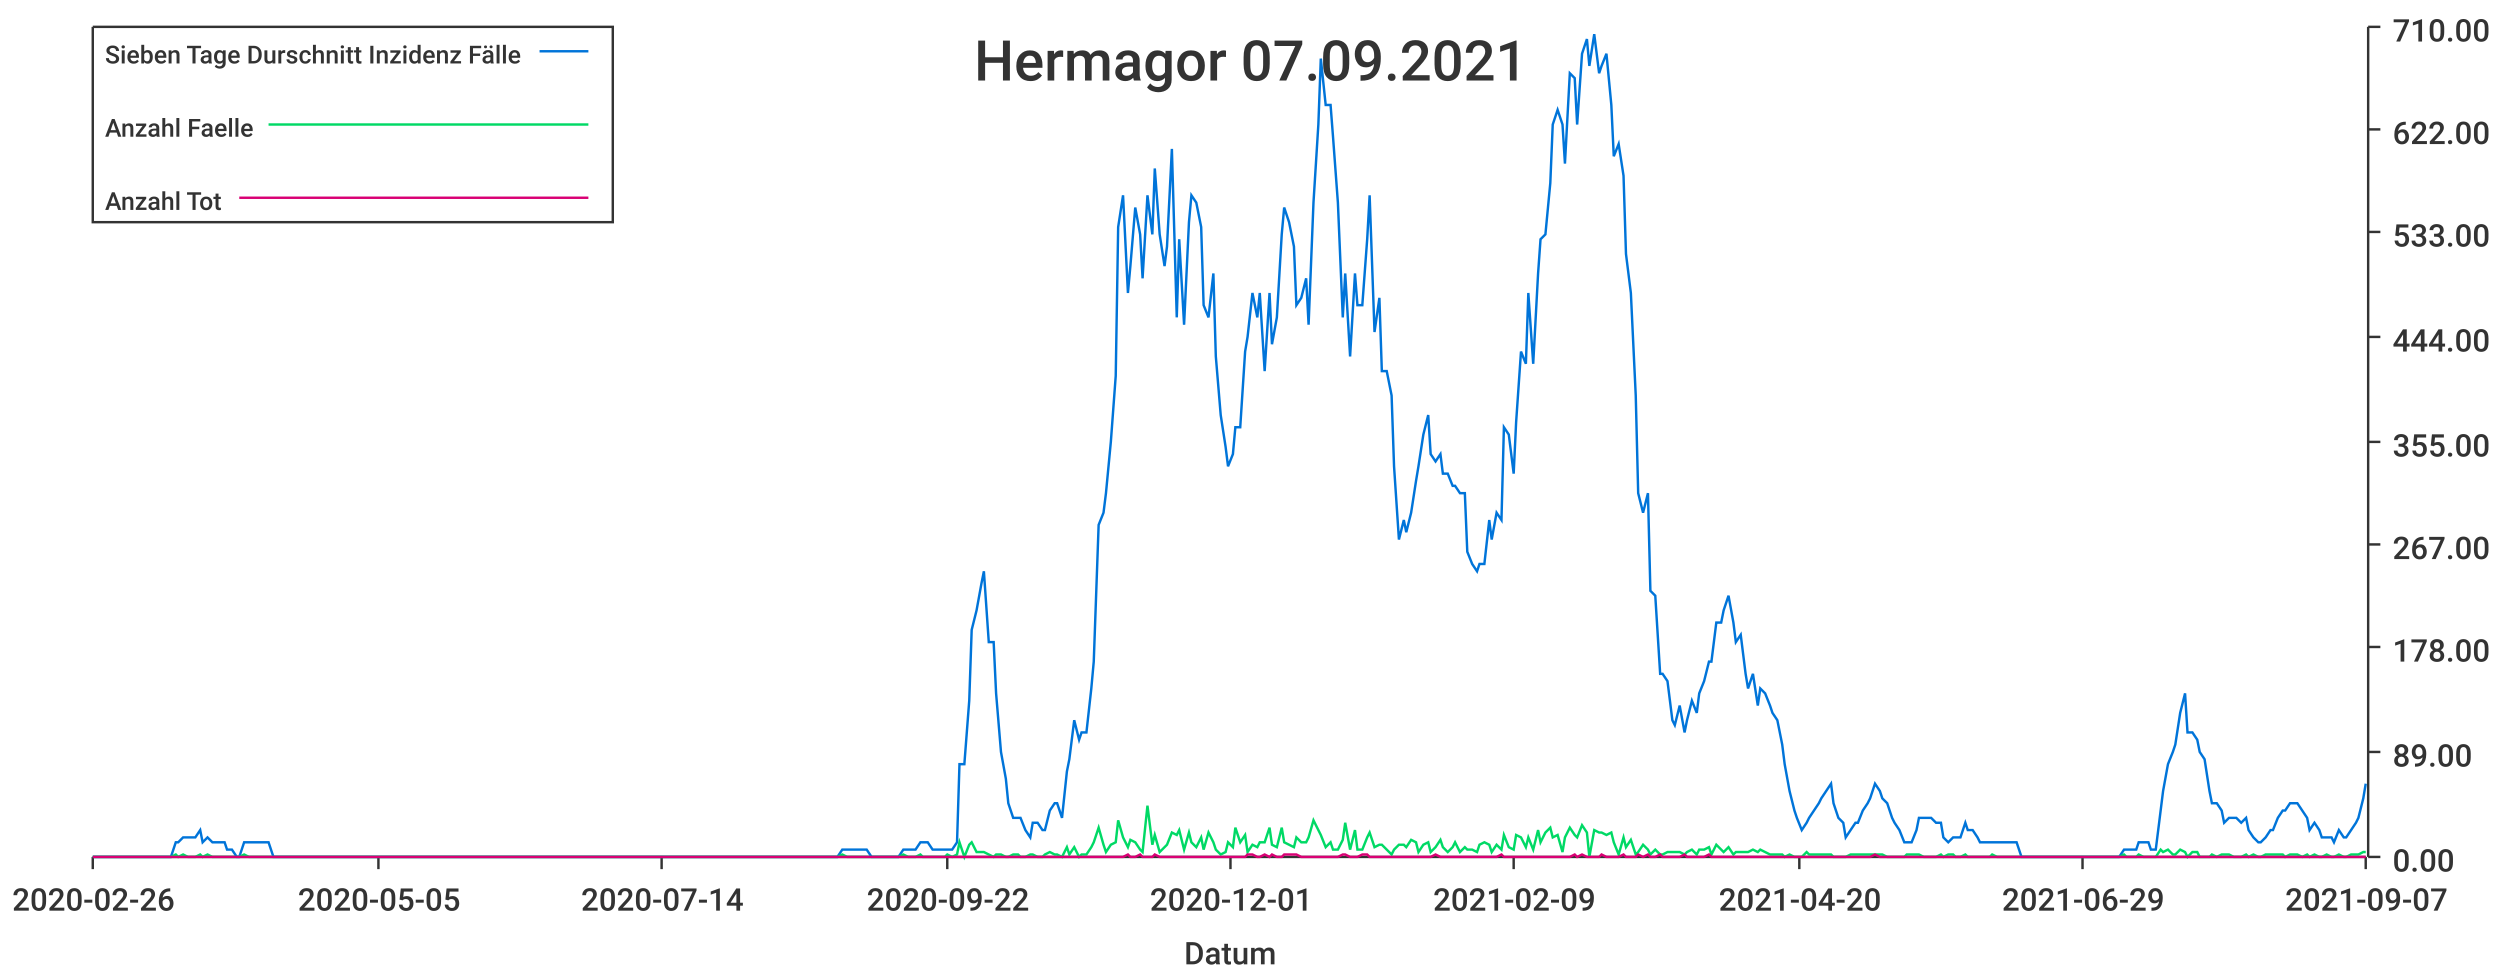
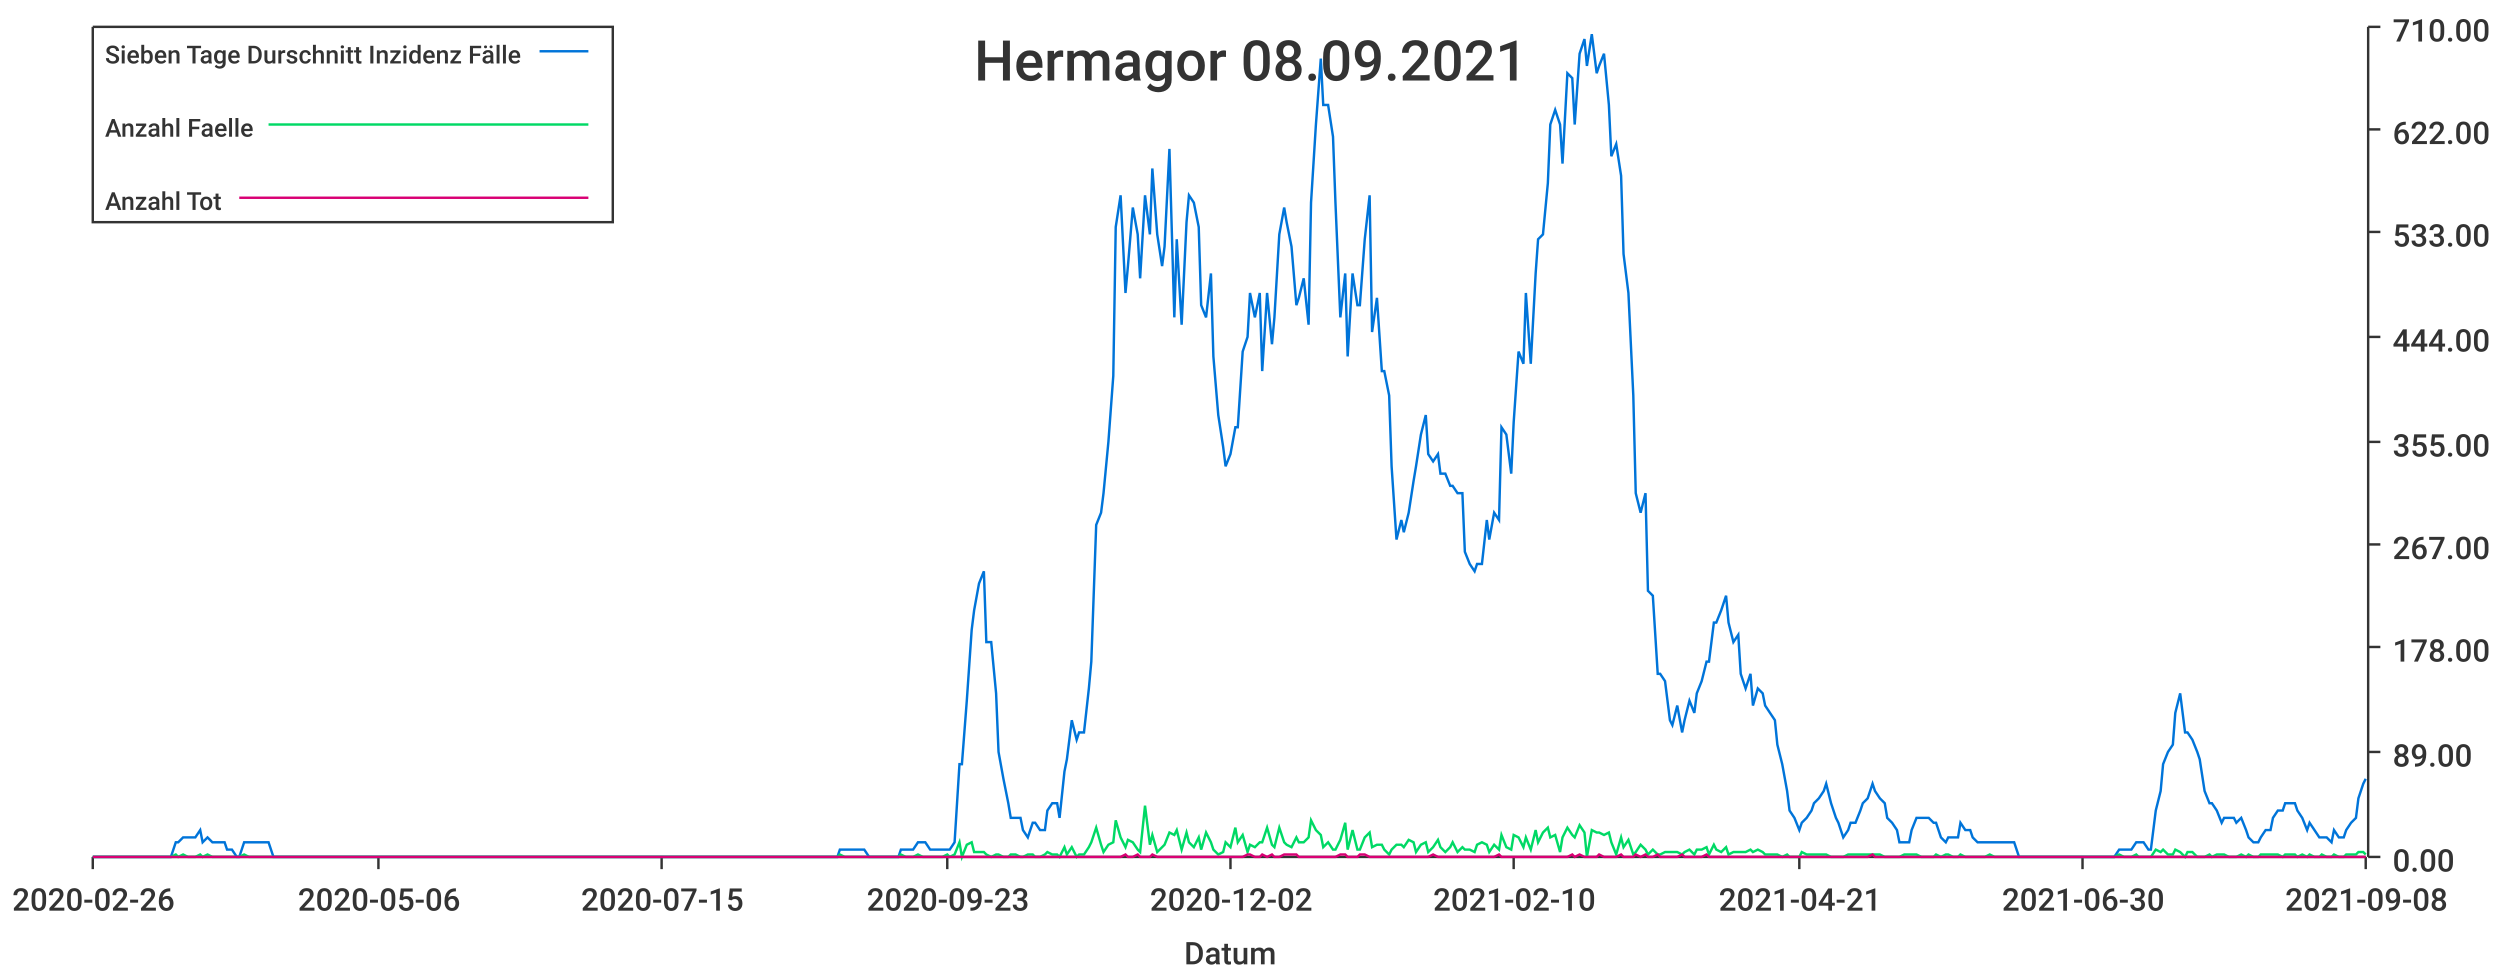
<svg xmlns="http://www.w3.org/2000/svg" width="1024" height="400">\n<path d="M 0 0 L 1024 0 L 1024 400 L 0 400 L 0 0" style="stroke-width:0;stroke:rgba(255,255,255,1.0);fill:rgba(255,255,255,1.0)" />
  <path d="M 38 11 L 969 11 L 969 351 L 38 351 L 38 11" style="stroke-width:0;stroke:rgba(255,255,255,1.0);fill:rgba(255,255,255,1.0)" />
  <path d="M 38 351 L 969 351" style="stroke-width:1;stroke:rgba(51,51,51,1.0);fill:none" />
  <path d="M 38 351 L 38 356" style="stroke-width:1;stroke:rgba(51,51,51,1.0);fill:none" />
  <text x="5" y="373" style="stroke-width:0;stroke:none;fill:rgba(51,51,51,1.0);font-size:12.8px;font-family:'Roboto Medium',sans-serif">2020-02-26</text>
  <path d="M 155 351 L 155 356" style="stroke-width:1;stroke:rgba(51,51,51,1.0);fill:none" />
-   <text x="122" y="373" style="stroke-width:0;stroke:none;fill:rgba(51,51,51,1.0);font-size:12.8px;font-family:'Roboto Medium',sans-serif">2020-05-05</text>
+   <text x="122" y="373" style="stroke-width:0;stroke:none;fill:rgba(51,51,51,1.0);font-size:12.8px;font-family:'Roboto Medium',sans-serif">2020-05-06</text>
  <path d="M 271 351 L 271 356" style="stroke-width:1;stroke:rgba(51,51,51,1.0);fill:none" />
-   <text x="238" y="373" style="stroke-width:0;stroke:none;fill:rgba(51,51,51,1.0);font-size:12.8px;font-family:'Roboto Medium',sans-serif">2020-07-14</text>
+   <text x="238" y="373" style="stroke-width:0;stroke:none;fill:rgba(51,51,51,1.0);font-size:12.8px;font-family:'Roboto Medium',sans-serif">2020-07-15</text>
  <path d="M 388 351 L 388 356" style="stroke-width:1;stroke:rgba(51,51,51,1.0);fill:none" />
-   <text x="355" y="373" style="stroke-width:0;stroke:none;fill:rgba(51,51,51,1.0);font-size:12.8px;font-family:'Roboto Medium',sans-serif">2020-09-22</text>
+   <text x="355" y="373" style="stroke-width:0;stroke:none;fill:rgba(51,51,51,1.0);font-size:12.8px;font-family:'Roboto Medium',sans-serif">2020-09-23</text>
  <path d="M 504 351 L 504 356" style="stroke-width:1;stroke:rgba(51,51,51,1.0);fill:none" />
-   <text x="471" y="373" style="stroke-width:0;stroke:none;fill:rgba(51,51,51,1.0);font-size:12.8px;font-family:'Roboto Medium',sans-serif">2020-12-01</text>
+   <text x="471" y="373" style="stroke-width:0;stroke:none;fill:rgba(51,51,51,1.0);font-size:12.8px;font-family:'Roboto Medium',sans-serif">2020-12-02</text>
  <path d="M 620 351 L 620 356" style="stroke-width:1;stroke:rgba(51,51,51,1.0);fill:none" />
-   <text x="587" y="373" style="stroke-width:0;stroke:none;fill:rgba(51,51,51,1.0);font-size:12.8px;font-family:'Roboto Medium',sans-serif">2021-02-09</text>
+   <text x="587" y="373" style="stroke-width:0;stroke:none;fill:rgba(51,51,51,1.0);font-size:12.8px;font-family:'Roboto Medium',sans-serif">2021-02-10</text>
  <path d="M 737 351 L 737 356" style="stroke-width:1;stroke:rgba(51,51,51,1.0);fill:none" />
-   <text x="704" y="373" style="stroke-width:0;stroke:none;fill:rgba(51,51,51,1.0);font-size:12.8px;font-family:'Roboto Medium',sans-serif">2021-04-20</text>
+   <text x="704" y="373" style="stroke-width:0;stroke:none;fill:rgba(51,51,51,1.0);font-size:12.8px;font-family:'Roboto Medium',sans-serif">2021-04-21</text>
  <path d="M 853 351 L 853 356" style="stroke-width:1;stroke:rgba(51,51,51,1.0);fill:none" />
-   <text x="820" y="373" style="stroke-width:0;stroke:none;fill:rgba(51,51,51,1.0);font-size:12.8px;font-family:'Roboto Medium',sans-serif">2021-06-29</text>
+   <text x="820" y="373" style="stroke-width:0;stroke:none;fill:rgba(51,51,51,1.0);font-size:12.8px;font-family:'Roboto Medium',sans-serif">2021-06-30</text>
  <path d="M 969 351 L 969 356" style="stroke-width:1;stroke:rgba(51,51,51,1.0);fill:none" />
-   <text x="936" y="373" style="stroke-width:0;stroke:none;fill:rgba(51,51,51,1.0);font-size:12.8px;font-family:'Roboto Medium',sans-serif">2021-09-07</text>
+   <text x="936" y="373" style="stroke-width:0;stroke:none;fill:rgba(51,51,51,1.0);font-size:12.8px;font-family:'Roboto Medium',sans-serif">2021-09-08</text>
  <text x="485" y="395" style="stroke-width:0;stroke:none;fill:rgba(51,51,51,1.0);font-size:12.8px;font-family:'Roboto Medium',sans-serif">Datum</text>
  <path d="M 970 351 L 970 11" style="stroke-width:1;stroke:rgba(51,51,51,1.0);fill:none" />
  <path d="M 970 351 L 975 351" style="stroke-width:1;stroke:rgba(51,51,51,1.0);fill:none" />
  <text x="980" y="357" style="stroke-width:0;stroke:none;fill:rgba(51,51,51,1.0);font-size:12.8px;font-family:'Roboto Medium',sans-serif">0.00</text>
  <path d="M 970 308 L 975 308" style="stroke-width:1;stroke:rgba(51,51,51,1.0);fill:none" />
  <text x="980" y="314" style="stroke-width:0;stroke:none;fill:rgba(51,51,51,1.0);font-size:12.8px;font-family:'Roboto Medium',sans-serif">89.00</text>
  <path d="M 970 265 L 975 265" style="stroke-width:1;stroke:rgba(51,51,51,1.0);fill:none" />
  <text x="980" y="271" style="stroke-width:0;stroke:none;fill:rgba(51,51,51,1.0);font-size:12.8px;font-family:'Roboto Medium',sans-serif">178.00</text>
  <path d="M 970 223 L 975 223" style="stroke-width:1;stroke:rgba(51,51,51,1.0);fill:none" />
  <text x="980" y="229" style="stroke-width:0;stroke:none;fill:rgba(51,51,51,1.0);font-size:12.8px;font-family:'Roboto Medium',sans-serif">267.00</text>
  <path d="M 970 181 L 975 181" style="stroke-width:1;stroke:rgba(51,51,51,1.0);fill:none" />
  <text x="980" y="187" style="stroke-width:0;stroke:none;fill:rgba(51,51,51,1.0);font-size:12.8px;font-family:'Roboto Medium',sans-serif">355.00</text>
  <path d="M 970 138 L 975 138" style="stroke-width:1;stroke:rgba(51,51,51,1.0);fill:none" />
  <text x="980" y="144" style="stroke-width:0;stroke:none;fill:rgba(51,51,51,1.0);font-size:12.8px;font-family:'Roboto Medium',sans-serif">444.00</text>
  <path d="M 970 95 L 975 95" style="stroke-width:1;stroke:rgba(51,51,51,1.0);fill:none" />
  <text x="980" y="101" style="stroke-width:0;stroke:none;fill:rgba(51,51,51,1.0);font-size:12.8px;font-family:'Roboto Medium',sans-serif">533.00</text>
  <path d="M 970 53 L 975 53" style="stroke-width:1;stroke:rgba(51,51,51,1.0);fill:none" />
  <text x="980" y="59" style="stroke-width:0;stroke:none;fill:rgba(51,51,51,1.0);font-size:12.8px;font-family:'Roboto Medium',sans-serif">622.00</text>
  <path d="M 970 11 L 975 11" style="stroke-width:1;stroke:rgba(51,51,51,1.0);fill:none" />
  <text x="980" y="17" style="stroke-width:0;stroke:none;fill:rgba(51,51,51,1.0);font-size:12.8px;font-family:'Roboto Medium',sans-serif">710.00</text>
-   <path d="M 38 351 L 40 351 L 42 351 L 43 351 L 45 351 L 47 351 L 48 351 L 50 351 L 52 351 L 53 351 L 55 351 L 57 351 L 58 351 L 60 351 L 62 351 L 63 351 L 65 351 L 67 351 L 68 351 L 70 351 L 72 345 L 73 345 L 75 343 L 77 343 L 78 343 L 80 343 L 82 340 L 83 345 L 85 343 L 87 345 L 88 345 L 90 345 L 92 345 L 93 348 L 95 348 L 97 351 L 98 351 L 100 345 L 102 345 L 103 345 L 105 345 L 107 345 L 108 345 L 110 345 L 112 351 L 113 351 L 115 351 L 117 351 L 118 351 L 120 351 L 122 351 L 123 351 L 125 351 L 127 351 L 128 351 L 130 351 L 132 351 L 133 351 L 135 351 L 137 351 L 138 351 L 140 351 L 142 351 L 143 351 L 145 351 L 147 351 L 148 351 L 150 351 L 152 351 L 153 351 L 155 351 L 157 351 L 158 351 L 160 351 L 162 351 L 163 351 L 165 351 L 167 351 L 168 351 L 170 351 L 172 351 L 173 351 L 175 351 L 177 351 L 178 351 L 180 351 L 182 351 L 183 351 L 185 351 L 187 351 L 188 351 L 190 351 L 192 351 L 193 351 L 195 351 L 197 351 L 198 351 L 200 351 L 202 351 L 203 351 L 205 351 L 207 351 L 208 351 L 210 351 L 212 351 L 213 351 L 215 351 L 217 351 L 218 351 L 220 351 L 222 351 L 223 351 L 225 351 L 227 351 L 228 351 L 230 351 L 232 351 L 233 351 L 235 351 L 237 351 L 238 351 L 240 351 L 242 351 L 243 351 L 245 351 L 247 351 L 248 351 L 250 351 L 252 351 L 253 351 L 255 351 L 257 351 L 258 351 L 260 351 L 262 351 L 263 351 L 265 351 L 267 351 L 268 351 L 270 351 L 272 351 L 273 351 L 275 351 L 277 351 L 278 351 L 280 351 L 282 351 L 283 351 L 285 351 L 287 351 L 288 351 L 290 351 L 292 351 L 293 351 L 295 351 L 297 351 L 298 351 L 300 351 L 302 351 L 303 351 L 305 351 L 307 351 L 308 351 L 310 351 L 312 351 L 313 351 L 315 351 L 317 351 L 318 351 L 320 351 L 322 351 L 323 351 L 325 351 L 327 351 L 328 351 L 330 351 L 332 351 L 333 351 L 335 351 L 337 351 L 338 351 L 340 351 L 342 351 L 343 351 L 345 348 L 347 348 L 348 348 L 350 348 L 352 348 L 353 348 L 355 348 L 357 351 L 358 351 L 360 351 L 362 351 L 363 351 L 365 351 L 367 351 L 368 351 L 370 348 L 372 348 L 373 348 L 375 348 L 377 345 L 378 345 L 380 345 L 382 348 L 383 348 L 385 348 L 387 348 L 388 348 L 390 348 L 392 345 L 393 313 L 395 313 L 397 287 L 398 258 L 400 250 L 402 239 L 403 234 L 405 263 L 407 263 L 408 284 L 410 308 L 412 319 L 413 329 L 415 335 L 417 335 L 418 335 L 420 340 L 422 343 L 423 337 L 425 337 L 427 340 L 428 340 L 430 332 L 432 329 L 433 329 L 435 335 L 437 316 L 438 311 L 440 295 L 442 303 L 443 300 L 445 300 L 447 282 L 448 271 L 450 215 L 452 210 L 453 202 L 455 181 L 457 154 L 458 93 L 460 80 L 462 120 L 463 109 L 465 85 L 467 96 L 468 114 L 470 80 L 472 96 L 473 69 L 475 96 L 477 109 L 478 101 L 480 61 L 482 130 L 483 98 L 485 133 L 487 91 L 488 80 L 490 83 L 492 93 L 493 125 L 495 130 L 497 112 L 498 146 L 500 170 L 502 183 L 503 191 L 505 186 L 506 175 L 508 175 L 510 144 L 511 138 L 513 120 L 515 130 L 516 120 L 518 152 L 520 120 L 521 141 L 523 130 L 525 96 L 526 85 L 528 91 L 530 101 L 531 125 L 533 122 L 535 114 L 536 133 L 538 83 L 540 51 L 541 24 L 543 43 L 545 43 L 546 56 L 548 83 L 550 130 L 551 112 L 553 146 L 555 112 L 556 125 L 558 125 L 560 98 L 561 80 L 563 136 L 565 122 L 566 152 L 568 152 L 570 162 L 571 191 L 573 221 L 575 213 L 576 218 L 578 210 L 580 197 L 581 191 L 583 178 L 585 170 L 586 186 L 588 189 L 590 186 L 591 194 L 593 194 L 595 199 L 596 199 L 598 202 L 600 202 L 601 226 L 603 231 L 605 234 L 606 231 L 608 231 L 610 213 L 611 221 L 613 210 L 615 213 L 616 175 L 618 178 L 620 194 L 621 173 L 623 144 L 625 149 L 626 120 L 628 149 L 630 112 L 631 98 L 633 96 L 635 75 L 636 51 L 638 45 L 640 51 L 641 67 L 643 30 L 645 32 L 646 51 L 648 22 L 650 16 L 651 27 L 653 14 L 655 30 L 656 27 L 658 22 L 660 43 L 661 64 L 663 59 L 665 72 L 666 104 L 668 120 L 670 162 L 671 202 L 673 210 L 675 202 L 676 242 L 678 244 L 680 276 L 681 276 L 683 279 L 685 295 L 686 297 L 688 289 L 690 300 L 691 295 L 693 287 L 695 292 L 696 284 L 698 279 L 700 271 L 701 271 L 703 255 L 705 255 L 706 250 L 708 244 L 710 255 L 711 263 L 713 260 L 715 276 L 716 282 L 718 276 L 720 289 L 721 282 L 723 284 L 725 289 L 726 292 L 728 295 L 730 305 L 731 313 L 733 324 L 735 332 L 736 335 L 738 340 L 740 337 L 741 335 L 743 332 L 745 329 L 746 327 L 748 324 L 750 321 L 751 329 L 753 335 L 755 337 L 756 343 L 758 340 L 760 337 L 761 337 L 763 332 L 765 329 L 766 327 L 768 321 L 770 324 L 771 327 L 773 329 L 775 335 L 776 337 L 778 340 L 780 345 L 781 345 L 783 345 L 785 340 L 786 335 L 788 335 L 790 335 L 791 335 L 793 337 L 795 337 L 796 343 L 798 345 L 800 343 L 801 343 L 803 343 L 805 337 L 806 340 L 808 340 L 810 343 L 811 345 L 813 345 L 815 345 L 816 345 L 818 345 L 820 345 L 821 345 L 823 345 L 825 345 L 826 345 L 828 351 L 830 351 L 831 351 L 833 351 L 835 351 L 836 351 L 838 351 L 840 351 L 841 351 L 843 351 L 845 351 L 846 351 L 848 351 L 850 351 L 851 351 L 853 351 L 855 351 L 856 351 L 858 351 L 860 351 L 861 351 L 863 351 L 865 351 L 866 351 L 868 351 L 870 348 L 871 348 L 873 348 L 875 348 L 876 345 L 878 345 L 880 345 L 881 348 L 883 348 L 885 332 L 886 324 L 888 313 L 890 308 L 891 305 L 893 292 L 895 284 L 896 300 L 898 300 L 900 303 L 901 308 L 903 311 L 905 324 L 906 329 L 908 329 L 910 332 L 911 337 L 913 335 L 915 335 L 916 335 L 918 337 L 920 335 L 921 340 L 923 343 L 925 345 L 926 345 L 928 343 L 930 340 L 931 340 L 933 335 L 935 332 L 936 332 L 938 329 L 940 329 L 941 329 L 943 332 L 945 335 L 946 340 L 948 337 L 950 340 L 951 343 L 953 343 L 955 343 L 956 345 L 958 340 L 960 343 L 961 343 L 963 340 L 965 337 L 966 335 L 968 327 L 969 321" style="stroke-width:1;stroke:rgba(0,116,217,1.0);fill:none" />
-   <path d="M 38 351 L 40 351 L 42 351 L 43 351 L 45 351 L 47 351 L 48 351 L 50 351 L 52 351 L 53 351 L 55 351 L 57 351 L 58 351 L 60 351 L 62 351 L 63 351 L 65 351 L 67 351 L 68 351 L 70 351 L 72 350 L 73 351 L 75 350 L 77 351 L 78 351 L 80 351 L 82 350 L 83 351 L 85 350 L 87 351 L 88 351 L 90 351 L 92 351 L 93 351 L 95 351 L 97 351 L 98 351 L 100 350 L 102 351 L 103 351 L 105 351 L 107 351 L 108 351 L 110 351 L 112 351 L 113 351 L 115 351 L 117 351 L 118 351 L 120 351 L 122 351 L 123 351 L 125 351 L 127 351 L 128 351 L 130 351 L 132 351 L 133 351 L 135 351 L 137 351 L 138 351 L 140 351 L 142 351 L 143 351 L 145 351 L 147 351 L 148 351 L 150 351 L 152 351 L 153 351 L 155 351 L 157 351 L 158 351 L 160 351 L 162 351 L 163 351 L 165 351 L 167 351 L 168 351 L 170 351 L 172 351 L 173 351 L 175 351 L 177 351 L 178 351 L 180 351 L 182 351 L 183 351 L 185 351 L 187 351 L 188 351 L 190 351 L 192 351 L 193 351 L 195 351 L 197 351 L 198 351 L 200 351 L 202 351 L 203 351 L 205 351 L 207 351 L 208 351 L 210 351 L 212 351 L 213 351 L 215 351 L 217 351 L 218 351 L 220 351 L 222 351 L 223 351 L 225 351 L 227 351 L 228 351 L 230 351 L 232 351 L 233 351 L 235 351 L 237 351 L 238 351 L 240 351 L 242 351 L 243 351 L 245 351 L 247 351 L 248 351 L 250 351 L 252 351 L 253 351 L 255 351 L 257 351 L 258 351 L 260 351 L 262 351 L 263 351 L 265 351 L 267 351 L 268 351 L 270 351 L 272 351 L 273 351 L 275 351 L 277 351 L 278 351 L 280 351 L 282 351 L 283 351 L 285 351 L 287 351 L 288 351 L 290 351 L 292 351 L 293 351 L 295 351 L 297 351 L 298 351 L 300 351 L 302 351 L 303 351 L 305 351 L 307 351 L 308 351 L 310 351 L 312 351 L 313 351 L 315 351 L 317 351 L 318 351 L 320 351 L 322 351 L 323 351 L 325 351 L 327 351 L 328 351 L 330 351 L 332 351 L 333 351 L 335 351 L 337 351 L 338 351 L 340 351 L 342 351 L 343 351 L 345 350 L 347 351 L 348 351 L 350 351 L 352 351 L 353 351 L 355 351 L 357 351 L 358 351 L 360 351 L 362 351 L 363 351 L 365 351 L 367 351 L 368 351 L 370 350 L 372 351 L 373 351 L 375 351 L 377 350 L 378 351 L 380 351 L 382 351 L 383 351 L 385 351 L 387 351 L 388 350 L 390 351 L 392 350 L 393 345 L 395 351 L 397 346 L 398 345 L 400 349 L 402 349 L 403 349 L 405 350 L 407 351 L 408 350 L 410 350 L 412 351 L 413 351 L 415 350 L 417 350 L 418 351 L 420 351 L 422 350 L 423 350 L 425 351 L 427 351 L 428 350 L 430 349 L 432 350 L 433 350 L 435 351 L 437 347 L 438 350 L 440 347 L 442 351 L 443 350 L 445 350 L 447 347 L 448 345 L 450 339 L 452 346 L 453 349 L 455 346 L 457 345 L 458 336 L 460 343 L 462 347 L 463 344 L 465 345 L 467 348 L 468 349 L 470 330 L 472 346 L 473 342 L 475 349 L 477 347 L 478 346 L 480 341 L 482 342 L 483 340 L 485 348 L 487 341 L 488 345 L 490 347 L 492 343 L 493 348 L 495 341 L 497 345 L 498 348 L 500 350 L 502 349 L 503 345 L 505 347 L 506 339 L 508 345 L 510 342 L 511 349 L 513 346 L 515 347 L 516 345 L 518 345 L 520 339 L 521 346 L 523 347 L 525 339 L 526 345 L 528 346 L 530 347 L 531 343 L 533 345 L 535 345 L 536 343 L 538 336 L 540 340 L 541 342 L 543 347 L 545 345 L 546 348 L 548 348 L 550 344 L 551 337 L 553 348 L 555 340 L 556 348 L 558 348 L 560 343 L 561 341 L 563 347 L 565 346 L 566 346 L 568 348 L 570 350 L 571 348 L 573 346 L 575 346 L 576 347 L 578 344 L 580 345 L 581 349 L 583 346 L 585 345 L 586 349 L 588 347 L 590 344 L 591 347 L 593 349 L 595 347 L 596 345 L 598 349 L 600 347 L 601 348 L 603 348 L 605 349 L 606 346 L 608 345 L 610 346 L 611 349 L 613 346 L 615 348 L 616 342 L 618 347 L 620 348 L 621 342 L 623 343 L 625 347 L 626 343 L 628 348 L 630 340 L 631 345 L 633 341 L 635 339 L 636 343 L 638 342 L 640 349 L 641 343 L 643 339 L 645 342 L 646 343 L 648 338 L 650 341 L 651 351 L 653 340 L 655 341 L 656 341 L 658 342 L 660 341 L 661 345 L 663 350 L 665 343 L 666 347 L 668 344 L 670 350 L 671 349 L 673 346 L 675 348 L 676 350 L 678 348 L 680 350 L 681 350 L 683 349 L 685 349 L 686 349 L 688 349 L 690 350 L 691 349 L 693 348 L 695 350 L 696 348 L 698 348 L 700 347 L 701 350 L 703 346 L 705 348 L 706 349 L 708 347 L 710 350 L 711 349 L 713 349 L 715 349 L 716 349 L 718 348 L 720 349 L 721 348 L 723 349 L 725 350 L 726 350 L 728 350 L 730 350 L 731 351 L 733 350 L 735 351 L 736 351 L 738 351 L 740 349 L 741 350 L 743 350 L 745 350 L 746 350 L 748 350 L 750 350 L 751 351 L 753 351 L 755 351 L 756 351 L 758 350 L 760 350 L 761 350 L 763 350 L 765 350 L 766 350 L 768 350 L 770 350 L 771 350 L 773 351 L 775 351 L 776 351 L 778 351 L 780 351 L 781 350 L 783 350 L 785 350 L 786 350 L 788 351 L 790 351 L 791 351 L 793 351 L 795 350 L 796 351 L 798 350 L 800 350 L 801 351 L 803 351 L 805 350 L 806 351 L 808 351 L 810 351 L 811 351 L 813 351 L 815 351 L 816 350 L 818 351 L 820 351 L 821 351 L 823 351 L 825 351 L 826 351 L 828 351 L 830 351 L 831 351 L 833 351 L 835 351 L 836 351 L 838 351 L 840 351 L 841 351 L 843 351 L 845 351 L 846 351 L 848 351 L 850 351 L 851 351 L 853 351 L 855 351 L 856 351 L 858 351 L 860 351 L 861 351 L 863 351 L 865 351 L 866 351 L 868 351 L 870 350 L 871 351 L 873 351 L 875 351 L 876 350 L 878 351 L 880 351 L 881 351 L 883 351 L 885 348 L 886 349 L 888 348 L 890 350 L 891 350 L 893 348 L 895 349 L 896 351 L 898 349 L 900 349 L 901 351 L 903 351 L 905 351 L 906 350 L 908 351 L 910 350 L 911 350 L 913 350 L 915 351 L 916 351 L 918 351 L 920 350 L 921 351 L 923 350 L 925 351 L 926 351 L 928 350 L 930 350 L 931 350 L 933 350 L 935 350 L 936 351 L 938 350 L 940 350 L 941 350 L 943 351 L 945 350 L 946 351 L 948 350 L 950 351 L 951 351 L 953 350 L 955 351 L 956 351 L 958 350 L 960 351 L 961 351 L 963 350 L 965 350 L 966 350 L 968 349 L 969 349" style="stroke-width:1;stroke:rgba(0,217,101,1.0);fill:none" />
-   <path d="M 38 351 L 40 351 L 42 351 L 43 351 L 45 351 L 47 351 L 48 351 L 50 351 L 52 351 L 53 351 L 55 351 L 57 351 L 58 351 L 60 351 L 62 351 L 63 351 L 65 351 L 67 351 L 68 351 L 70 351 L 72 351 L 73 351 L 75 351 L 77 351 L 78 351 L 80 351 L 82 351 L 83 351 L 85 351 L 87 351 L 88 351 L 90 351 L 92 351 L 93 351 L 95 351 L 97 351 L 98 351 L 100 351 L 102 351 L 103 351 L 105 351 L 107 351 L 108 351 L 110 351 L 112 351 L 113 351 L 115 351 L 117 351 L 118 351 L 120 351 L 122 351 L 123 351 L 125 351 L 127 351 L 128 351 L 130 351 L 132 351 L 133 351 L 135 351 L 137 351 L 138 351 L 140 351 L 142 351 L 143 351 L 145 351 L 147 351 L 148 351 L 150 351 L 152 351 L 153 351 L 155 351 L 157 351 L 158 351 L 160 351 L 162 351 L 163 351 L 165 351 L 167 351 L 168 351 L 170 351 L 172 351 L 173 351 L 175 351 L 177 351 L 178 351 L 180 351 L 182 351 L 183 351 L 185 351 L 187 351 L 188 351 L 190 351 L 192 351 L 193 351 L 195 351 L 197 351 L 198 351 L 200 351 L 202 351 L 203 351 L 205 351 L 207 351 L 208 351 L 210 351 L 212 351 L 213 351 L 215 351 L 217 351 L 218 351 L 220 351 L 222 351 L 223 351 L 225 351 L 227 351 L 228 351 L 230 351 L 232 351 L 233 351 L 235 351 L 237 351 L 238 351 L 240 351 L 242 351 L 243 351 L 245 351 L 247 351 L 248 351 L 250 351 L 252 351 L 253 351 L 255 351 L 257 351 L 258 351 L 260 351 L 262 351 L 263 351 L 265 351 L 267 351 L 268 351 L 270 351 L 272 351 L 273 351 L 275 351 L 277 351 L 278 351 L 280 351 L 282 351 L 283 351 L 285 351 L 287 351 L 288 351 L 290 351 L 292 351 L 293 351 L 295 351 L 297 351 L 298 351 L 300 351 L 302 351 L 303 351 L 305 351 L 307 351 L 308 351 L 310 351 L 312 351 L 313 351 L 315 351 L 317 351 L 318 351 L 320 351 L 322 351 L 323 351 L 325 351 L 327 351 L 328 351 L 330 351 L 332 351 L 333 351 L 335 351 L 337 351 L 338 351 L 340 351 L 342 351 L 343 351 L 345 351 L 347 351 L 348 351 L 350 351 L 352 351 L 353 351 L 355 351 L 357 351 L 358 351 L 360 351 L 362 351 L 363 351 L 365 351 L 367 351 L 368 351 L 370 351 L 372 351 L 373 351 L 375 351 L 377 351 L 378 351 L 380 351 L 382 351 L 383 351 L 385 351 L 387 351 L 388 351 L 390 351 L 392 351 L 393 351 L 395 351 L 397 351 L 398 351 L 400 351 L 402 351 L 403 351 L 405 351 L 407 351 L 408 351 L 410 351 L 412 351 L 413 351 L 415 351 L 417 351 L 418 351 L 420 351 L 422 351 L 423 351 L 425 351 L 427 351 L 428 351 L 430 351 L 432 351 L 433 351 L 435 351 L 437 351 L 438 351 L 440 351 L 442 351 L 443 351 L 445 351 L 447 351 L 448 351 L 450 351 L 452 351 L 453 351 L 455 351 L 457 351 L 458 351 L 460 351 L 462 350 L 463 351 L 465 351 L 467 350 L 468 351 L 470 351 L 472 351 L 473 350 L 475 351 L 477 351 L 478 351 L 480 351 L 482 351 L 483 351 L 485 351 L 487 351 L 488 351 L 490 351 L 492 351 L 493 351 L 495 351 L 497 351 L 498 351 L 500 351 L 502 351 L 503 351 L 505 351 L 506 351 L 508 351 L 510 351 L 511 350 L 513 350 L 515 351 L 516 351 L 518 350 L 520 351 L 521 350 L 523 351 L 525 351 L 526 350 L 528 350 L 530 350 L 531 350 L 533 351 L 535 351 L 536 351 L 538 351 L 540 351 L 541 351 L 543 351 L 545 351 L 546 351 L 548 351 L 550 350 L 551 350 L 553 351 L 555 351 L 556 351 L 558 350 L 560 350 L 561 351 L 563 351 L 565 351 L 566 351 L 568 351 L 570 351 L 571 351 L 573 351 L 575 351 L 576 351 L 578 351 L 580 351 L 581 351 L 583 351 L 585 351 L 586 351 L 588 350 L 590 351 L 591 351 L 593 351 L 595 351 L 596 351 L 598 351 L 600 351 L 601 351 L 603 351 L 605 351 L 606 351 L 608 351 L 610 351 L 611 351 L 613 351 L 615 350 L 616 351 L 618 351 L 620 351 L 621 351 L 623 351 L 625 351 L 626 351 L 628 351 L 630 351 L 631 351 L 633 351 L 635 351 L 636 351 L 638 351 L 640 351 L 641 351 L 643 351 L 645 350 L 646 351 L 648 350 L 650 351 L 651 351 L 653 351 L 655 351 L 656 350 L 658 351 L 660 351 L 661 351 L 663 351 L 665 350 L 666 351 L 668 351 L 670 351 L 671 350 L 673 351 L 675 350 L 676 351 L 678 351 L 680 350 L 681 351 L 683 351 L 685 351 L 686 351 L 688 351 L 690 350 L 691 351 L 693 351 L 695 351 L 696 351 L 698 351 L 700 350 L 701 351 L 703 351 L 705 351 L 706 351 L 708 351 L 710 351 L 711 351 L 713 351 L 715 351 L 716 351 L 718 351 L 720 351 L 721 351 L 723 351 L 725 351 L 726 351 L 728 351 L 730 351 L 731 351 L 733 351 L 735 351 L 736 351 L 738 351 L 740 351 L 741 351 L 743 351 L 745 351 L 746 351 L 748 351 L 750 351 L 751 351 L 753 351 L 755 351 L 756 351 L 758 351 L 760 351 L 761 351 L 763 351 L 765 351 L 766 351 L 768 350 L 770 351 L 771 351 L 773 351 L 775 351 L 776 351 L 778 351 L 780 351 L 781 351 L 783 351 L 785 351 L 786 351 L 788 351 L 790 351 L 791 351 L 793 351 L 795 351 L 796 351 L 798 351 L 800 351 L 801 351 L 803 351 L 805 351 L 806 351 L 808 351 L 810 351 L 811 351 L 813 351 L 815 351 L 816 351 L 818 351 L 820 351 L 821 351 L 823 351 L 825 351 L 826 351 L 828 351 L 830 351 L 831 351 L 833 351 L 835 351 L 836 351 L 838 351 L 840 351 L 841 351 L 843 351 L 845 351 L 846 351 L 848 351 L 850 351 L 851 351 L 853 351 L 855 351 L 856 351 L 858 351 L 860 351 L 861 351 L 863 351 L 865 351 L 866 351 L 868 351 L 870 351 L 871 351 L 873 351 L 875 351 L 876 351 L 878 351 L 880 351 L 881 351 L 883 351 L 885 351 L 886 351 L 888 351 L 890 351 L 891 351 L 893 351 L 895 351 L 896 351 L 898 351 L 900 351 L 901 351 L 903 351 L 905 351 L 906 351 L 908 351 L 910 351 L 911 351 L 913 351 L 915 351 L 916 351 L 918 351 L 920 351 L 921 351 L 923 351 L 925 351 L 926 351 L 928 351 L 930 351 L 931 351 L 933 351 L 935 351 L 936 351 L 938 351 L 940 351 L 941 351 L 943 351 L 945 351 L 946 351 L 948 351 L 950 351 L 951 351 L 953 351 L 955 351 L 956 351 L 958 351 L 960 351 L 961 351 L 963 351 L 965 351 L 966 351 L 968 351 L 969 351" style="stroke-width:1;stroke:rgba(217,0,116,1.0);fill:none" />
-   <text x="399" y="33" style="stroke-width:0;stroke:none;fill:rgba(51,51,51,1.0);font-size:23.0px;font-family:'Roboto Medium',sans-serif">Hermagor 07.09.2021</text>
+   <path d="M 38 351 L 40 351 L 42 351 L 43 351 L 45 351 L 47 351 L 48 351 L 50 351 L 52 351 L 53 351 L 55 351 L 57 351 L 58 351 L 60 351 L 62 351 L 63 351 L 65 351 L 67 351 L 68 351 L 70 351 L 72 345 L 73 345 L 75 343 L 77 343 L 78 343 L 80 343 L 82 340 L 83 345 L 85 343 L 87 345 L 88 345 L 90 345 L 92 345 L 93 348 L 95 348 L 97 351 L 98 351 L 100 345 L 102 345 L 103 345 L 105 345 L 107 345 L 108 345 L 110 345 L 112 351 L 113 351 L 115 351 L 117 351 L 118 351 L 120 351 L 122 351 L 123 351 L 125 351 L 127 351 L 128 351 L 130 351 L 132 351 L 133 351 L 135 351 L 137 351 L 138 351 L 140 351 L 142 351 L 143 351 L 145 351 L 147 351 L 148 351 L 150 351 L 152 351 L 153 351 L 155 351 L 157 351 L 158 351 L 160 351 L 162 351 L 163 351 L 165 351 L 167 351 L 168 351 L 170 351 L 171 351 L 173 351 L 175 351 L 176 351 L 178 351 L 180 351 L 181 351 L 183 351 L 185 351 L 186 351 L 188 351 L 190 351 L 191 351 L 193 351 L 195 351 L 196 351 L 198 351 L 200 351 L 201 351 L 203 351 L 205 351 L 206 351 L 208 351 L 210 351 L 211 351 L 213 351 L 215 351 L 216 351 L 218 351 L 220 351 L 221 351 L 223 351 L 225 351 L 226 351 L 228 351 L 230 351 L 231 351 L 233 351 L 235 351 L 236 351 L 238 351 L 240 351 L 241 351 L 243 351 L 245 351 L 246 351 L 248 351 L 250 351 L 251 351 L 253 351 L 255 351 L 256 351 L 258 351 L 260 351 L 261 351 L 263 351 L 265 351 L 266 351 L 268 351 L 270 351 L 271 351 L 273 351 L 275 351 L 276 351 L 278 351 L 280 351 L 281 351 L 283 351 L 285 351 L 286 351 L 288 351 L 290 351 L 291 351 L 293 351 L 295 351 L 296 351 L 298 351 L 300 351 L 301 351 L 303 351 L 304 351 L 306 351 L 308 351 L 309 351 L 311 351 L 313 351 L 314 351 L 316 351 L 318 351 L 319 351 L 321 351 L 323 351 L 324 351 L 326 351 L 328 351 L 329 351 L 331 351 L 333 351 L 334 351 L 336 351 L 338 351 L 339 351 L 341 351 L 343 351 L 344 348 L 346 348 L 348 348 L 349 348 L 351 348 L 353 348 L 354 348 L 356 351 L 358 351 L 359 351 L 361 351 L 363 351 L 364 351 L 366 351 L 368 351 L 369 348 L 371 348 L 373 348 L 374 348 L 376 345 L 378 345 L 379 345 L 381 348 L 383 348 L 384 348 L 386 348 L 388 348 L 389 348 L 391 345 L 393 313 L 394 313 L 396 287 L 398 258 L 399 250 L 401 239 L 403 234 L 404 263 L 406 263 L 408 284 L 409 308 L 411 319 L 413 329 L 414 335 L 416 335 L 418 335 L 419 340 L 421 343 L 423 337 L 424 337 L 426 340 L 428 340 L 429 332 L 431 329 L 433 329 L 434 335 L 436 316 L 437 311 L 439 295 L 441 303 L 442 300 L 444 300 L 446 282 L 447 271 L 449 215 L 451 210 L 452 202 L 454 181 L 456 154 L 457 93 L 459 80 L 461 120 L 462 109 L 464 85 L 466 96 L 467 114 L 469 80 L 471 96 L 472 69 L 474 96 L 476 109 L 477 101 L 479 61 L 481 130 L 482 98 L 484 133 L 486 91 L 487 80 L 489 83 L 491 93 L 492 125 L 494 130 L 496 112 L 497 146 L 499 170 L 501 183 L 502 191 L 504 186 L 506 175 L 507 175 L 509 144 L 511 138 L 512 120 L 514 130 L 516 120 L 517 152 L 519 120 L 521 141 L 522 130 L 524 96 L 526 85 L 527 91 L 529 101 L 531 125 L 532 122 L 534 114 L 536 133 L 537 83 L 539 51 L 541 24 L 542 43 L 544 43 L 546 56 L 547 83 L 549 130 L 551 112 L 552 146 L 554 112 L 556 125 L 557 125 L 559 98 L 561 80 L 562 136 L 564 122 L 566 152 L 567 152 L 569 162 L 570 191 L 572 221 L 574 213 L 575 218 L 577 210 L 579 197 L 580 191 L 582 178 L 584 170 L 585 186 L 587 189 L 589 186 L 590 194 L 592 194 L 594 199 L 595 199 L 597 202 L 599 202 L 600 226 L 602 231 L 604 234 L 605 231 L 607 231 L 609 213 L 610 221 L 612 210 L 614 213 L 615 175 L 617 178 L 619 194 L 620 173 L 622 144 L 624 149 L 625 120 L 627 149 L 629 112 L 630 98 L 632 96 L 634 75 L 635 51 L 637 45 L 639 51 L 640 67 L 642 30 L 644 32 L 645 51 L 647 22 L 649 16 L 650 27 L 652 14 L 654 30 L 655 27 L 657 22 L 659 43 L 660 64 L 662 59 L 664 72 L 665 104 L 667 120 L 669 162 L 670 202 L 672 210 L 674 202 L 675 242 L 677 244 L 679 276 L 680 276 L 682 279 L 684 295 L 685 297 L 687 289 L 689 300 L 690 295 L 692 287 L 694 292 L 695 284 L 697 279 L 699 271 L 700 271 L 702 255 L 703 255 L 705 250 L 707 244 L 708 255 L 710 263 L 712 260 L 713 276 L 715 282 L 717 276 L 718 289 L 720 282 L 722 284 L 723 289 L 725 292 L 727 295 L 728 305 L 730 313 L 732 324 L 733 332 L 735 335 L 737 340 L 738 337 L 740 335 L 742 332 L 743 329 L 745 327 L 747 324 L 748 321 L 750 329 L 752 335 L 753 337 L 755 343 L 757 340 L 758 337 L 760 337 L 762 332 L 763 329 L 765 327 L 767 321 L 768 324 L 770 327 L 772 329 L 773 335 L 775 337 L 777 340 L 778 345 L 780 345 L 782 345 L 783 340 L 785 335 L 787 335 L 788 335 L 790 335 L 792 337 L 793 337 L 795 343 L 797 345 L 798 343 L 800 343 L 802 343 L 803 337 L 805 340 L 807 340 L 808 343 L 810 345 L 812 345 L 813 345 L 815 345 L 817 345 L 818 345 L 820 345 L 822 345 L 823 345 L 825 345 L 827 351 L 828 351 L 830 351 L 832 351 L 833 351 L 835 351 L 836 351 L 838 351 L 840 351 L 841 351 L 843 351 L 845 351 L 846 351 L 848 351 L 850 351 L 851 351 L 853 351 L 855 351 L 856 351 L 858 351 L 860 351 L 861 351 L 863 351 L 865 351 L 866 351 L 868 348 L 870 348 L 871 348 L 873 348 L 875 345 L 876 345 L 878 345 L 880 348 L 881 348 L 883 332 L 885 324 L 886 313 L 888 308 L 890 305 L 891 292 L 893 284 L 895 300 L 896 300 L 898 303 L 900 308 L 901 311 L 903 324 L 905 329 L 906 329 L 908 332 L 910 337 L 911 335 L 913 335 L 915 335 L 916 337 L 918 335 L 920 340 L 921 343 L 923 345 L 925 345 L 926 343 L 928 340 L 930 340 L 931 335 L 933 332 L 935 332 L 936 329 L 938 329 L 940 329 L 941 332 L 943 335 L 945 340 L 946 337 L 948 340 L 950 343 L 951 343 L 953 343 L 955 345 L 956 340 L 958 343 L 960 343 L 961 340 L 963 337 L 965 335 L 966 327 L 968 321 L 969 319" style="stroke-width:1;stroke:rgba(0,116,217,1.0);fill:none" />
+   <path d="M 38 351 L 40 351 L 42 351 L 43 351 L 45 351 L 47 351 L 48 351 L 50 351 L 52 351 L 53 351 L 55 351 L 57 351 L 58 351 L 60 351 L 62 351 L 63 351 L 65 351 L 67 351 L 68 351 L 70 351 L 72 350 L 73 351 L 75 350 L 77 351 L 78 351 L 80 351 L 82 350 L 83 351 L 85 350 L 87 351 L 88 351 L 90 351 L 92 351 L 93 351 L 95 351 L 97 351 L 98 351 L 100 350 L 102 351 L 103 351 L 105 351 L 107 351 L 108 351 L 110 351 L 112 351 L 113 351 L 115 351 L 117 351 L 118 351 L 120 351 L 122 351 L 123 351 L 125 351 L 127 351 L 128 351 L 130 351 L 132 351 L 133 351 L 135 351 L 137 351 L 138 351 L 140 351 L 142 351 L 143 351 L 145 351 L 147 351 L 148 351 L 150 351 L 152 351 L 153 351 L 155 351 L 157 351 L 158 351 L 160 351 L 162 351 L 163 351 L 165 351 L 167 351 L 168 351 L 170 351 L 171 351 L 173 351 L 175 351 L 176 351 L 178 351 L 180 351 L 181 351 L 183 351 L 185 351 L 186 351 L 188 351 L 190 351 L 191 351 L 193 351 L 195 351 L 196 351 L 198 351 L 200 351 L 201 351 L 203 351 L 205 351 L 206 351 L 208 351 L 210 351 L 211 351 L 213 351 L 215 351 L 216 351 L 218 351 L 220 351 L 221 351 L 223 351 L 225 351 L 226 351 L 228 351 L 230 351 L 231 351 L 233 351 L 235 351 L 236 351 L 238 351 L 240 351 L 241 351 L 243 351 L 245 351 L 246 351 L 248 351 L 250 351 L 251 351 L 253 351 L 255 351 L 256 351 L 258 351 L 260 351 L 261 351 L 263 351 L 265 351 L 266 351 L 268 351 L 270 351 L 271 351 L 273 351 L 275 351 L 276 351 L 278 351 L 280 351 L 281 351 L 283 351 L 285 351 L 286 351 L 288 351 L 290 351 L 291 351 L 293 351 L 295 351 L 296 351 L 298 351 L 300 351 L 301 351 L 303 351 L 304 351 L 306 351 L 308 351 L 309 351 L 311 351 L 313 351 L 314 351 L 316 351 L 318 351 L 319 351 L 321 351 L 323 351 L 324 351 L 326 351 L 328 351 L 329 351 L 331 351 L 333 351 L 334 351 L 336 351 L 338 351 L 339 351 L 341 351 L 343 351 L 344 350 L 346 351 L 348 351 L 349 351 L 351 351 L 353 351 L 354 351 L 356 351 L 358 351 L 359 351 L 361 351 L 363 351 L 364 351 L 366 351 L 368 351 L 369 350 L 371 351 L 373 351 L 374 351 L 376 350 L 378 351 L 379 351 L 381 351 L 383 351 L 384 351 L 386 351 L 388 350 L 389 351 L 391 350 L 393 345 L 394 351 L 396 346 L 398 345 L 399 349 L 401 349 L 403 349 L 404 350 L 406 351 L 408 350 L 409 350 L 411 351 L 413 351 L 414 350 L 416 350 L 418 351 L 419 351 L 421 350 L 423 350 L 424 351 L 426 351 L 428 350 L 429 349 L 431 350 L 433 350 L 434 351 L 436 347 L 437 350 L 439 347 L 441 351 L 442 350 L 444 350 L 446 347 L 447 345 L 449 339 L 451 346 L 452 349 L 454 346 L 456 345 L 457 336 L 459 343 L 461 347 L 462 344 L 464 345 L 466 348 L 467 349 L 469 330 L 471 346 L 472 342 L 474 349 L 476 347 L 477 346 L 479 341 L 481 342 L 482 340 L 484 348 L 486 341 L 487 345 L 489 347 L 491 343 L 492 348 L 494 341 L 496 345 L 497 348 L 499 350 L 501 349 L 502 345 L 504 347 L 506 339 L 507 345 L 509 342 L 511 349 L 512 346 L 514 347 L 516 345 L 517 345 L 519 339 L 521 346 L 522 347 L 524 339 L 526 345 L 527 346 L 529 347 L 531 343 L 532 345 L 534 345 L 536 343 L 537 336 L 539 340 L 541 342 L 542 347 L 544 345 L 546 348 L 547 348 L 549 344 L 551 337 L 552 348 L 554 340 L 556 348 L 557 348 L 559 343 L 561 341 L 562 347 L 564 346 L 566 346 L 567 348 L 569 350 L 570 348 L 572 346 L 574 346 L 575 347 L 577 344 L 579 345 L 580 349 L 582 346 L 584 345 L 585 349 L 587 347 L 589 344 L 590 347 L 592 349 L 594 347 L 595 345 L 597 349 L 599 347 L 600 348 L 602 348 L 604 349 L 605 346 L 607 345 L 609 346 L 610 349 L 612 346 L 614 348 L 615 342 L 617 347 L 619 348 L 620 342 L 622 343 L 624 347 L 625 343 L 627 348 L 629 340 L 630 345 L 632 341 L 634 339 L 635 343 L 637 342 L 639 349 L 640 343 L 642 339 L 644 342 L 645 343 L 647 338 L 649 341 L 650 351 L 652 340 L 654 341 L 655 341 L 657 342 L 659 341 L 660 345 L 662 350 L 664 343 L 665 347 L 667 344 L 669 350 L 670 349 L 672 346 L 674 348 L 675 350 L 677 348 L 679 350 L 680 350 L 682 349 L 684 349 L 685 349 L 687 349 L 689 350 L 690 349 L 692 348 L 694 350 L 695 348 L 697 348 L 699 347 L 700 350 L 702 346 L 703 348 L 705 349 L 707 347 L 708 350 L 710 349 L 712 349 L 713 349 L 715 349 L 717 348 L 718 349 L 720 348 L 722 349 L 723 350 L 725 350 L 727 350 L 728 350 L 730 351 L 732 350 L 733 351 L 735 351 L 737 351 L 738 349 L 740 350 L 742 350 L 743 350 L 745 350 L 747 350 L 748 350 L 750 351 L 752 351 L 753 351 L 755 351 L 757 350 L 758 350 L 760 350 L 762 350 L 763 350 L 765 350 L 767 350 L 768 350 L 770 350 L 772 351 L 773 351 L 775 351 L 777 351 L 778 351 L 780 350 L 782 350 L 783 350 L 785 350 L 787 351 L 788 351 L 790 351 L 792 351 L 793 350 L 795 351 L 797 350 L 798 350 L 800 351 L 802 351 L 803 350 L 805 351 L 807 351 L 808 351 L 810 351 L 812 351 L 813 351 L 815 350 L 817 351 L 818 351 L 820 351 L 822 351 L 823 351 L 825 351 L 827 351 L 828 351 L 830 351 L 832 351 L 833 351 L 835 351 L 836 351 L 838 351 L 840 351 L 841 351 L 843 351 L 845 351 L 846 351 L 848 351 L 850 351 L 851 351 L 853 351 L 855 351 L 856 351 L 858 351 L 860 351 L 861 351 L 863 351 L 865 351 L 866 351 L 868 350 L 870 351 L 871 351 L 873 351 L 875 350 L 876 351 L 878 351 L 880 351 L 881 351 L 883 348 L 885 349 L 886 348 L 888 350 L 890 350 L 891 348 L 893 349 L 895 351 L 896 349 L 898 349 L 900 351 L 901 351 L 903 351 L 905 350 L 906 351 L 908 350 L 910 350 L 911 350 L 913 351 L 915 351 L 916 351 L 918 350 L 920 351 L 921 350 L 923 351 L 925 351 L 926 350 L 928 350 L 930 350 L 931 350 L 933 350 L 935 351 L 936 350 L 938 350 L 940 350 L 941 351 L 943 350 L 945 351 L 946 350 L 948 351 L 950 351 L 951 350 L 953 351 L 955 351 L 956 350 L 958 351 L 960 351 L 961 350 L 963 350 L 965 350 L 966 349 L 968 349 L 969 350" style="stroke-width:1;stroke:rgba(0,217,101,1.0);fill:none" />
+   <path d="M 38 351 L 40 351 L 42 351 L 43 351 L 45 351 L 47 351 L 48 351 L 50 351 L 52 351 L 53 351 L 55 351 L 57 351 L 58 351 L 60 351 L 62 351 L 63 351 L 65 351 L 67 351 L 68 351 L 70 351 L 72 351 L 73 351 L 75 351 L 77 351 L 78 351 L 80 351 L 82 351 L 83 351 L 85 351 L 87 351 L 88 351 L 90 351 L 92 351 L 93 351 L 95 351 L 97 351 L 98 351 L 100 351 L 102 351 L 103 351 L 105 351 L 107 351 L 108 351 L 110 351 L 112 351 L 113 351 L 115 351 L 117 351 L 118 351 L 120 351 L 122 351 L 123 351 L 125 351 L 127 351 L 128 351 L 130 351 L 132 351 L 133 351 L 135 351 L 137 351 L 138 351 L 140 351 L 142 351 L 143 351 L 145 351 L 147 351 L 148 351 L 150 351 L 152 351 L 153 351 L 155 351 L 157 351 L 158 351 L 160 351 L 162 351 L 163 351 L 165 351 L 167 351 L 168 351 L 170 351 L 171 351 L 173 351 L 175 351 L 176 351 L 178 351 L 180 351 L 181 351 L 183 351 L 185 351 L 186 351 L 188 351 L 190 351 L 191 351 L 193 351 L 195 351 L 196 351 L 198 351 L 200 351 L 201 351 L 203 351 L 205 351 L 206 351 L 208 351 L 210 351 L 211 351 L 213 351 L 215 351 L 216 351 L 218 351 L 220 351 L 221 351 L 223 351 L 225 351 L 226 351 L 228 351 L 230 351 L 231 351 L 233 351 L 235 351 L 236 351 L 238 351 L 240 351 L 241 351 L 243 351 L 245 351 L 246 351 L 248 351 L 250 351 L 251 351 L 253 351 L 255 351 L 256 351 L 258 351 L 260 351 L 261 351 L 263 351 L 265 351 L 266 351 L 268 351 L 270 351 L 271 351 L 273 351 L 275 351 L 276 351 L 278 351 L 280 351 L 281 351 L 283 351 L 285 351 L 286 351 L 288 351 L 290 351 L 291 351 L 293 351 L 295 351 L 296 351 L 298 351 L 300 351 L 301 351 L 303 351 L 304 351 L 306 351 L 308 351 L 309 351 L 311 351 L 313 351 L 314 351 L 316 351 L 318 351 L 319 351 L 321 351 L 323 351 L 324 351 L 326 351 L 328 351 L 329 351 L 331 351 L 333 351 L 334 351 L 336 351 L 338 351 L 339 351 L 341 351 L 343 351 L 344 351 L 346 351 L 348 351 L 349 351 L 351 351 L 353 351 L 354 351 L 356 351 L 358 351 L 359 351 L 361 351 L 363 351 L 364 351 L 366 351 L 368 351 L 369 351 L 371 351 L 373 351 L 374 351 L 376 351 L 378 351 L 379 351 L 381 351 L 383 351 L 384 351 L 386 351 L 388 351 L 389 351 L 391 351 L 393 351 L 394 351 L 396 351 L 398 351 L 399 351 L 401 351 L 403 351 L 404 351 L 406 351 L 408 351 L 409 351 L 411 351 L 413 351 L 414 351 L 416 351 L 418 351 L 419 351 L 421 351 L 423 351 L 424 351 L 426 351 L 428 351 L 429 351 L 431 351 L 433 351 L 434 351 L 436 351 L 437 351 L 439 351 L 441 351 L 442 351 L 444 351 L 446 351 L 447 351 L 449 351 L 451 351 L 452 351 L 454 351 L 456 351 L 457 351 L 459 351 L 461 350 L 462 351 L 464 351 L 466 350 L 467 351 L 469 351 L 471 351 L 472 350 L 474 351 L 476 351 L 477 351 L 479 351 L 481 351 L 482 351 L 484 351 L 486 351 L 487 351 L 489 351 L 491 351 L 492 351 L 494 351 L 496 351 L 497 351 L 499 351 L 501 351 L 502 351 L 504 351 L 506 351 L 507 351 L 509 351 L 511 350 L 512 350 L 514 351 L 516 351 L 517 350 L 519 351 L 521 350 L 522 351 L 524 351 L 526 350 L 527 350 L 529 350 L 531 350 L 532 351 L 534 351 L 536 351 L 537 351 L 539 351 L 541 351 L 542 351 L 544 351 L 546 351 L 547 351 L 549 350 L 551 350 L 552 351 L 554 351 L 556 351 L 557 350 L 559 350 L 561 351 L 562 351 L 564 351 L 566 351 L 567 351 L 569 351 L 570 351 L 572 351 L 574 351 L 575 351 L 577 351 L 579 351 L 580 351 L 582 351 L 584 351 L 585 351 L 587 350 L 589 351 L 590 351 L 592 351 L 594 351 L 595 351 L 597 351 L 599 351 L 600 351 L 602 351 L 604 351 L 605 351 L 607 351 L 609 351 L 610 351 L 612 351 L 614 350 L 615 351 L 617 351 L 619 351 L 620 351 L 622 351 L 624 351 L 625 351 L 627 351 L 629 351 L 630 351 L 632 351 L 634 351 L 635 351 L 637 351 L 639 351 L 640 351 L 642 351 L 644 350 L 645 351 L 647 350 L 649 351 L 650 351 L 652 351 L 654 351 L 655 350 L 657 351 L 659 351 L 660 351 L 662 351 L 664 350 L 665 351 L 667 351 L 669 351 L 670 350 L 672 351 L 674 350 L 675 351 L 677 351 L 679 350 L 680 351 L 682 351 L 684 351 L 685 351 L 687 351 L 689 350 L 690 351 L 692 351 L 694 351 L 695 351 L 697 351 L 699 350 L 700 351 L 702 351 L 703 351 L 705 351 L 707 351 L 708 351 L 710 351 L 712 351 L 713 351 L 715 351 L 717 351 L 718 351 L 720 351 L 722 351 L 723 351 L 725 351 L 727 351 L 728 351 L 730 351 L 732 351 L 733 351 L 735 351 L 737 351 L 738 351 L 740 351 L 742 351 L 743 351 L 745 351 L 747 351 L 748 351 L 750 351 L 752 351 L 753 351 L 755 351 L 757 351 L 758 351 L 760 351 L 762 351 L 763 351 L 765 351 L 767 350 L 768 351 L 770 351 L 772 351 L 773 351 L 775 351 L 777 351 L 778 351 L 780 351 L 782 351 L 783 351 L 785 351 L 787 351 L 788 351 L 790 351 L 792 351 L 793 351 L 795 351 L 797 351 L 798 351 L 800 351 L 802 351 L 803 351 L 805 351 L 807 351 L 808 351 L 810 351 L 812 351 L 813 351 L 815 351 L 817 351 L 818 351 L 820 351 L 822 351 L 823 351 L 825 351 L 827 351 L 828 351 L 830 351 L 832 351 L 833 351 L 835 351 L 836 351 L 838 351 L 840 351 L 841 351 L 843 351 L 845 351 L 846 351 L 848 351 L 850 351 L 851 351 L 853 351 L 855 351 L 856 351 L 858 351 L 860 351 L 861 351 L 863 351 L 865 351 L 866 351 L 868 351 L 870 351 L 871 351 L 873 351 L 875 351 L 876 351 L 878 351 L 880 351 L 881 351 L 883 351 L 885 351 L 886 351 L 888 351 L 890 351 L 891 351 L 893 351 L 895 351 L 896 351 L 898 351 L 900 351 L 901 351 L 903 351 L 905 351 L 906 351 L 908 351 L 910 351 L 911 351 L 913 351 L 915 351 L 916 351 L 918 351 L 920 351 L 921 351 L 923 351 L 925 351 L 926 351 L 928 351 L 930 351 L 931 351 L 933 351 L 935 351 L 936 351 L 938 351 L 940 351 L 941 351 L 943 351 L 945 351 L 946 351 L 948 351 L 950 351 L 951 351 L 953 351 L 955 351 L 956 351 L 958 351 L 960 351 L 961 351 L 963 351 L 965 351 L 966 351 L 968 351 L 969 351" style="stroke-width:1;stroke:rgba(217,0,116,1.0);fill:none" />
+   <text x="399" y="33" style="stroke-width:0;stroke:none;fill:rgba(51,51,51,1.0);font-size:23.0px;font-family:'Roboto Medium',sans-serif">Hermagor 08.09.2021</text>
  <path d="M 38 11 L 251 11 L 251 91 L 38 91 L 38 11" style="stroke-width:1;stroke:rgba(51,51,51,1.0);fill:rgba(255,255,255,1.0)" />
  <text x="43" y="26" style="stroke-width:0;stroke:none;fill:rgba(51,51,51,1.0);font-size:10.2px;font-family:'Roboto Medium',sans-serif">Sieben Tage Durschnitt Inzidenz Fälle</text>
  <path d="M 221 21 L 241 21" style="stroke-width:1;stroke:rgba(0,116,217,1.0);fill:none" />
  <text x="43" y="56" style="stroke-width:0;stroke:none;fill:rgba(51,51,51,1.0);font-size:10.2px;font-family:'Roboto Medium',sans-serif">Anzahl Faelle</text>
  <path d="M 110 51 L 241 51" style="stroke-width:1;stroke:rgba(0,217,101,1.0);fill:none" />
  <text x="43" y="86" style="stroke-width:0;stroke:none;fill:rgba(51,51,51,1.0);font-size:10.2px;font-family:'Roboto Medium',sans-serif">Anzahl Tot</text>
  <path d="M 98 81 L 241 81" style="stroke-width:1;stroke:rgba(217,0,116,1.0);fill:none" />
</svg>
